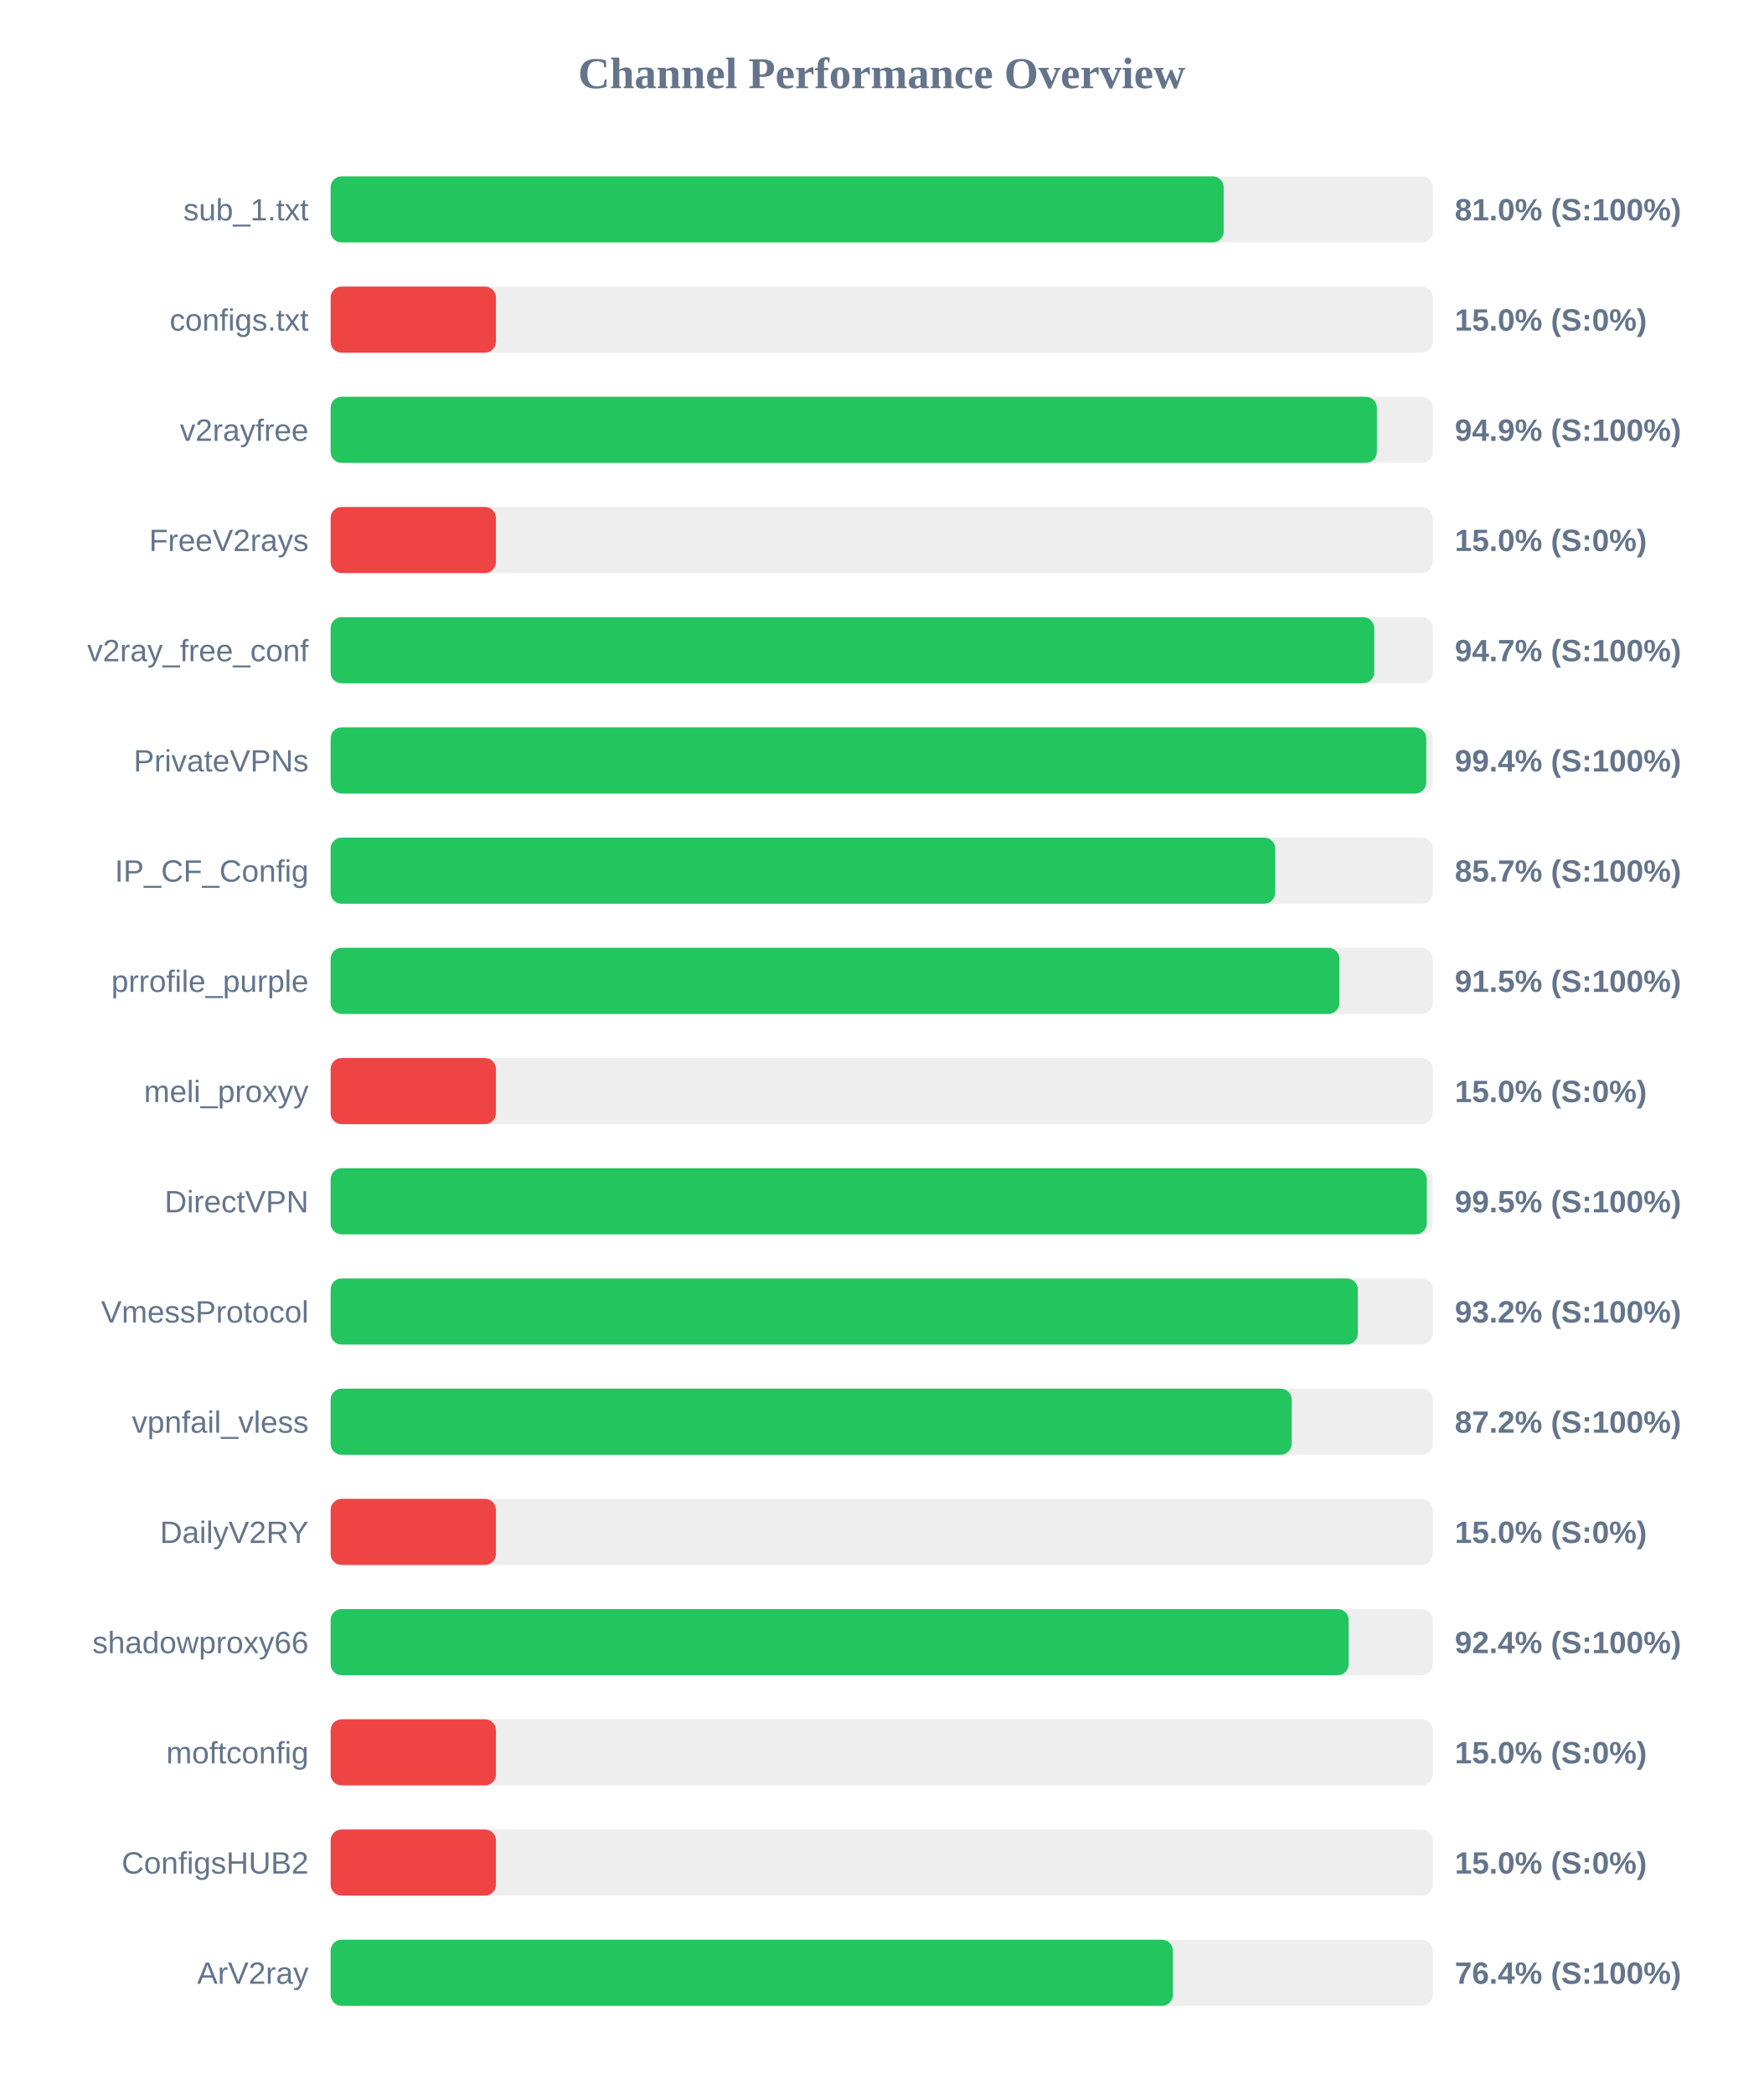
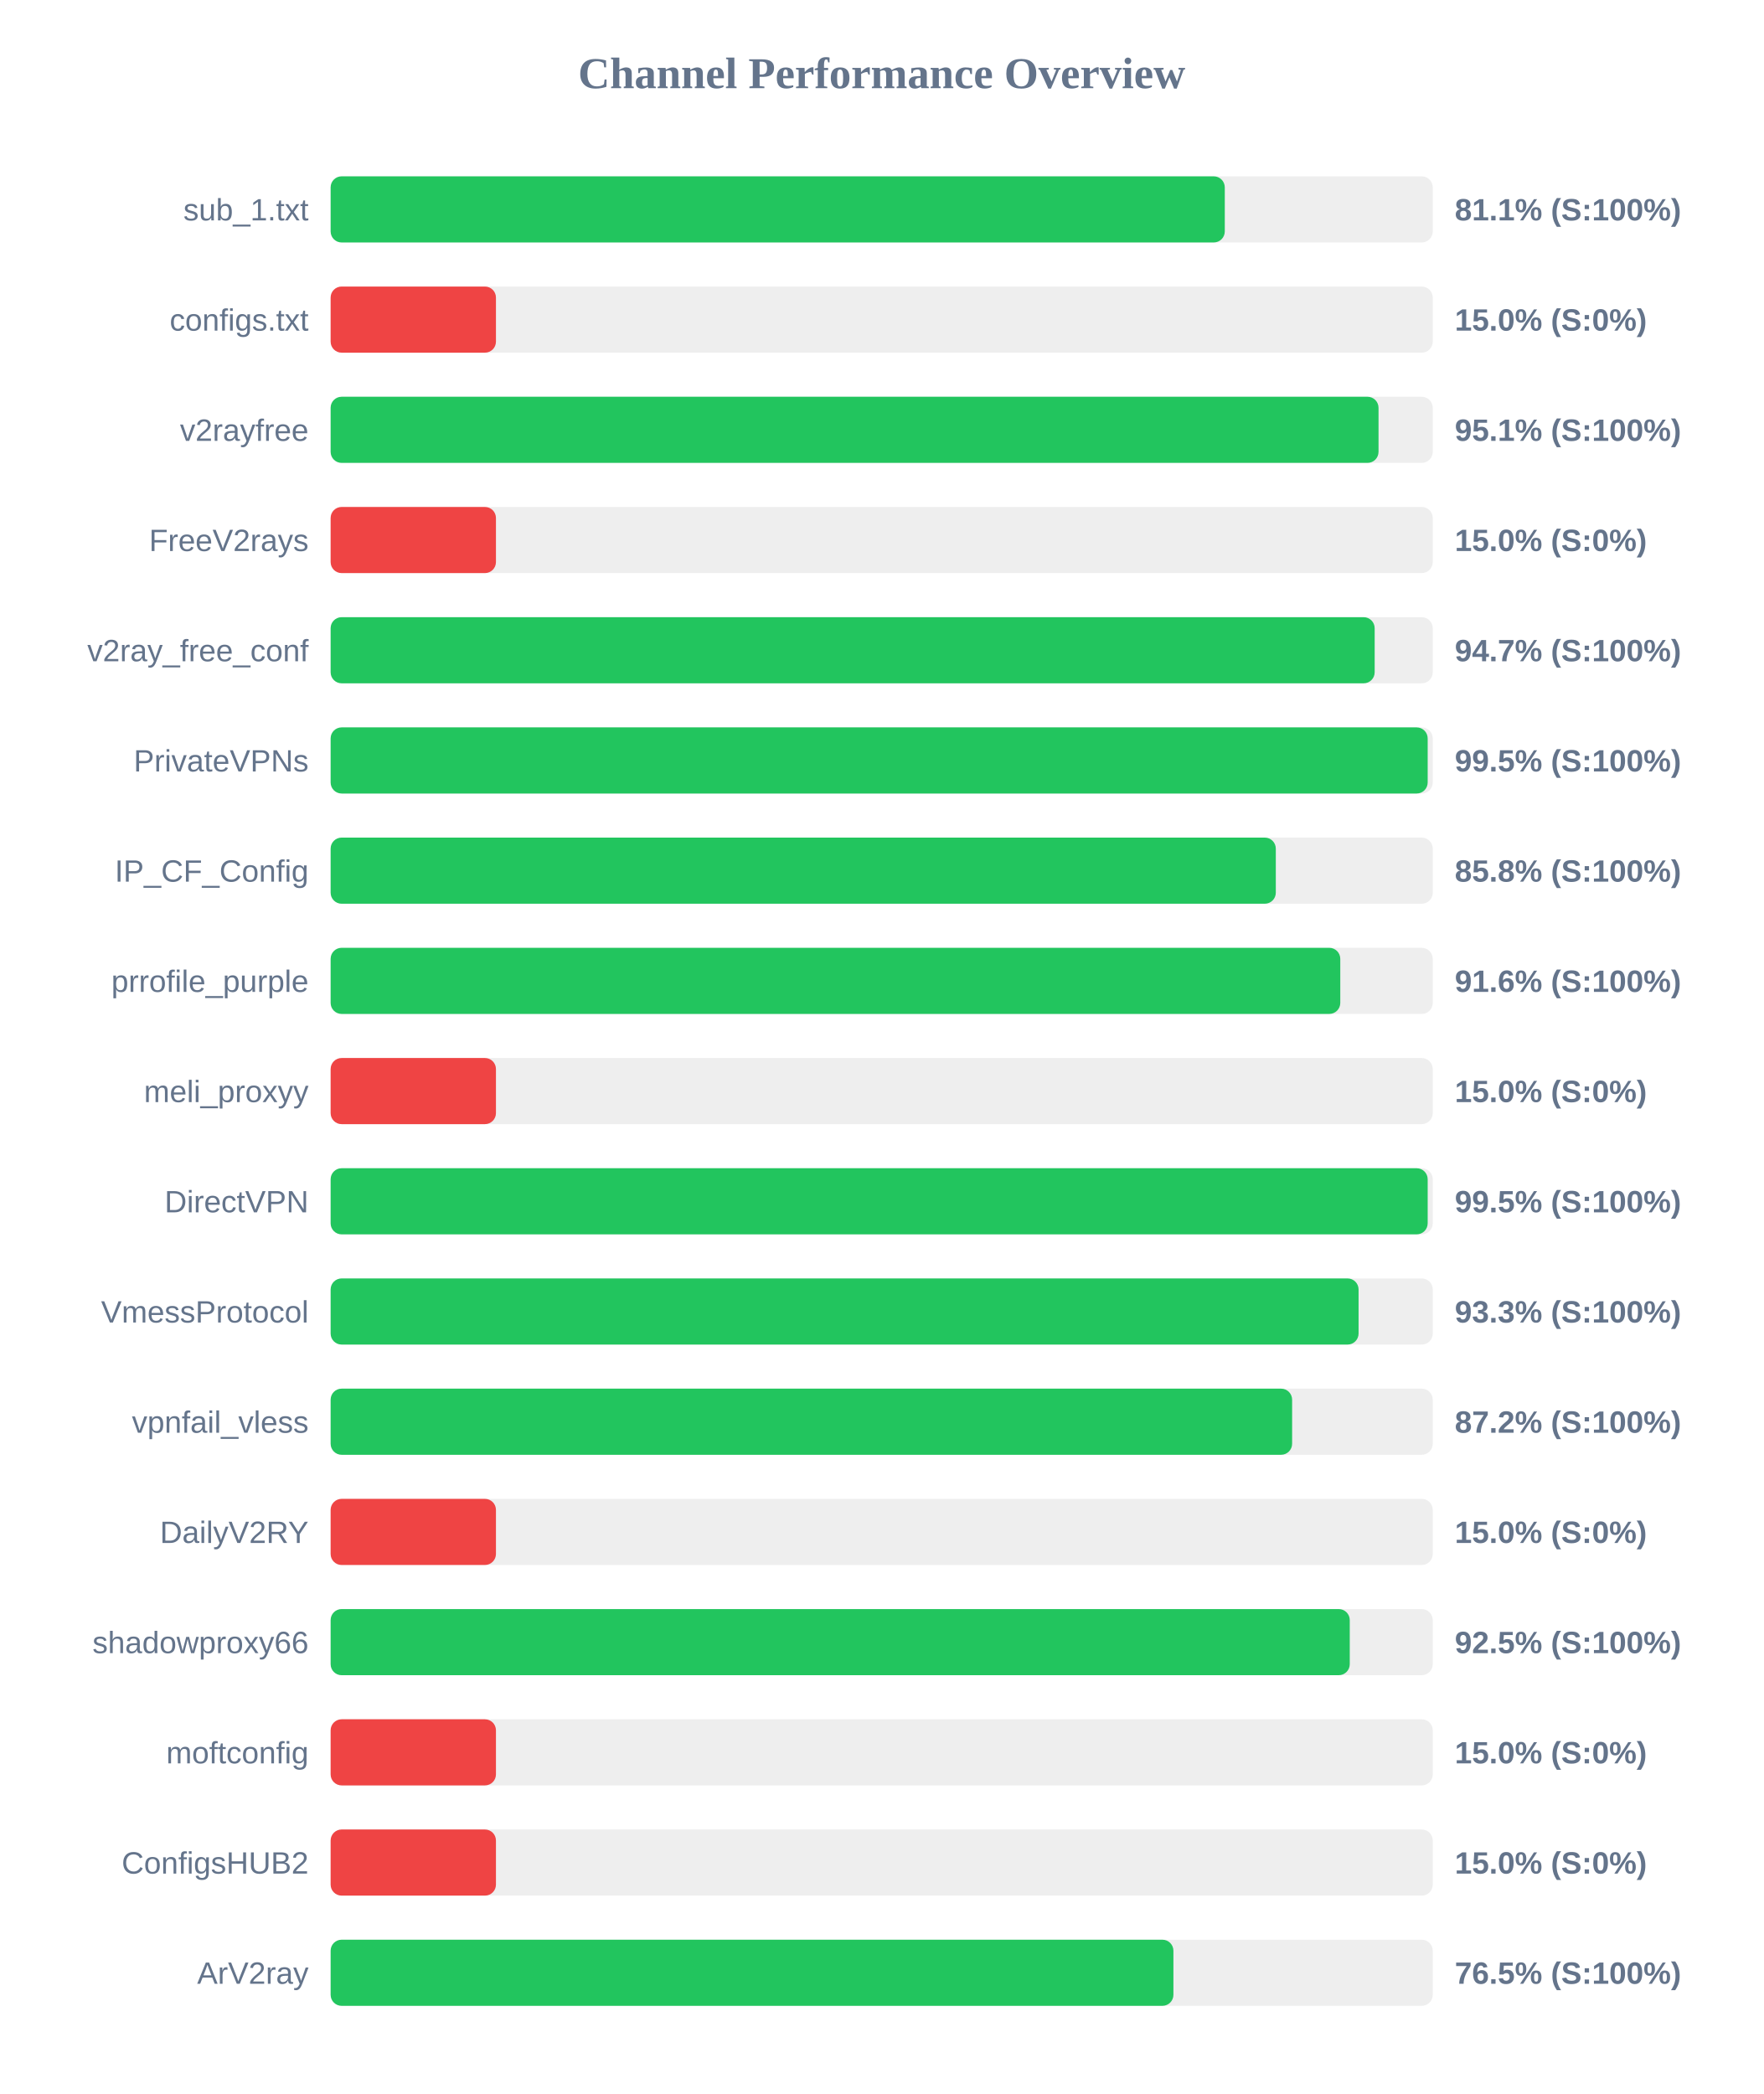
<svg xmlns="http://www.w3.org/2000/svg" width="800" height="950" version="1.1">
  <style>
        .row { font: 14px Arial; fill: #64748b; }
        .score { font: bold 14px Arial; fill: #64748b; }
    </style>
  <text x="400" y="40" text-anchor="middle" font-size="20px" font-weight="bold" fill="#64748b">Channel Performance Overview</text>
  <rect x="150" y="80" width="500" height="30" fill="#eee" rx="5" />
-   <rect x="150" y="80" width="405.15" height="30" fill="#22c55e" rx="5" />
+   <rect x="150" y="80" width="405.65" height="30" fill="#22c55e" rx="5" />
  <text x="140" y="100" text-anchor="end" class="row">sub_1.txt</text>
-   <text x="660" y="100" text-anchor="start" class="score">81.0% (S:100%)</text>
+   <text x="660" y="100" text-anchor="start" class="score">81.1% (S:100%)</text>
  <rect x="150" y="130" width="500" height="30" fill="#eee" rx="5" />
  <rect x="150" y="130" width="75.0" height="30" fill="#ef4444" rx="5" />
  <text x="140" y="150" text-anchor="end" class="row">configs.txt</text>
  <text x="660" y="150" text-anchor="start" class="score">15.0% (S:0%)</text>
  <rect x="150" y="180" width="500" height="30" fill="#eee" rx="5" />
-   <rect x="150" y="180" width="474.65" height="30" fill="#22c55e" rx="5" />
+   <rect x="150" y="180" width="475.4" height="30" fill="#22c55e" rx="5" />
  <text x="140" y="200" text-anchor="end" class="row">v2rayfree</text>
-   <text x="660" y="200" text-anchor="start" class="score">94.9% (S:100%)</text>
+   <text x="660" y="200" text-anchor="start" class="score">95.1% (S:100%)</text>
  <rect x="150" y="230" width="500" height="30" fill="#eee" rx="5" />
  <rect x="150" y="230" width="75.0" height="30" fill="#ef4444" rx="5" />
  <text x="140" y="250" text-anchor="end" class="row">FreeV2rays</text>
  <text x="660" y="250" text-anchor="start" class="score">15.0% (S:0%)</text>
  <rect x="150" y="280" width="500" height="30" fill="#eee" rx="5" />
-   <rect x="150" y="280" width="473.45" height="30" fill="#22c55e" rx="5" />
+   <rect x="150" y="280" width="473.65" height="30" fill="#22c55e" rx="5" />
  <text x="140" y="300" text-anchor="end" class="row">v2ray_free_conf</text>
  <text x="660" y="300" text-anchor="start" class="score">94.7% (S:100%)</text>
  <rect x="150" y="330" width="500" height="30" fill="#eee" rx="5" />
-   <rect x="150" y="330" width="497.05" height="30" fill="#22c55e" rx="5" />
+   <rect x="150" y="330" width="497.7" height="30" fill="#22c55e" rx="5" />
  <text x="140" y="350" text-anchor="end" class="row">PrivateVPNs</text>
-   <text x="660" y="350" text-anchor="start" class="score">99.4% (S:100%)</text>
+   <text x="660" y="350" text-anchor="start" class="score">99.5% (S:100%)</text>
  <rect x="150" y="380" width="500" height="30" fill="#eee" rx="5" />
-   <rect x="150" y="380" width="428.55" height="30" fill="#22c55e" rx="5" />
+   <rect x="150" y="380" width="428.8" height="30" fill="#22c55e" rx="5" />
  <text x="140" y="400" text-anchor="end" class="row">IP_CF_Config</text>
-   <text x="660" y="400" text-anchor="start" class="score">85.7% (S:100%)</text>
+   <text x="660" y="400" text-anchor="start" class="score">85.8% (S:100%)</text>
  <rect x="150" y="430" width="500" height="30" fill="#eee" rx="5" />
-   <rect x="150" y="430" width="457.65" height="30" fill="#22c55e" rx="5" />
+   <rect x="150" y="430" width="458.05" height="30" fill="#22c55e" rx="5" />
  <text x="140" y="450" text-anchor="end" class="row">prrofile_purple</text>
-   <text x="660" y="450" text-anchor="start" class="score">91.5% (S:100%)</text>
+   <text x="660" y="450" text-anchor="start" class="score">91.6% (S:100%)</text>
  <rect x="150" y="480" width="500" height="30" fill="#eee" rx="5" />
  <rect x="150" y="480" width="75.0" height="30" fill="#ef4444" rx="5" />
  <text x="140" y="500" text-anchor="end" class="row">meli_proxyy</text>
  <text x="660" y="500" text-anchor="start" class="score">15.0% (S:0%)</text>
  <rect x="150" y="530" width="500" height="30" fill="#eee" rx="5" />
-   <rect x="150" y="530" width="497.3" height="30" fill="#22c55e" rx="5" />
+   <rect x="150" y="530" width="497.7" height="30" fill="#22c55e" rx="5" />
  <text x="140" y="550" text-anchor="end" class="row">DirectVPN</text>
  <text x="660" y="550" text-anchor="start" class="score">99.5% (S:100%)</text>
  <rect x="150" y="580" width="500" height="30" fill="#eee" rx="5" />
-   <rect x="150" y="580" width="466.0" height="30" fill="#22c55e" rx="5" />
+   <rect x="150" y="580" width="466.35" height="30" fill="#22c55e" rx="5" />
  <text x="140" y="600" text-anchor="end" class="row">VmessProtocol</text>
-   <text x="660" y="600" text-anchor="start" class="score">93.2% (S:100%)</text>
+   <text x="660" y="600" text-anchor="start" class="score">93.3% (S:100%)</text>
  <rect x="150" y="630" width="500" height="30" fill="#eee" rx="5" />
-   <rect x="150" y="630" width="436.0" height="30" fill="#22c55e" rx="5" />
+   <rect x="150" y="630" width="436.2" height="30" fill="#22c55e" rx="5" />
  <text x="140" y="650" text-anchor="end" class="row">vpnfail_vless</text>
  <text x="660" y="650" text-anchor="start" class="score">87.2% (S:100%)</text>
  <rect x="150" y="680" width="500" height="30" fill="#eee" rx="5" />
  <rect x="150" y="680" width="75.0" height="30" fill="#ef4444" rx="5" />
  <text x="140" y="700" text-anchor="end" class="row">DailyV2RY</text>
  <text x="660" y="700" text-anchor="start" class="score">15.0% (S:0%)</text>
  <rect x="150" y="730" width="500" height="30" fill="#eee" rx="5" />
-   <rect x="150" y="730" width="461.85" height="30" fill="#22c55e" rx="5" />
+   <rect x="150" y="730" width="462.35" height="30" fill="#22c55e" rx="5" />
  <text x="140" y="750" text-anchor="end" class="row">shadowproxy66</text>
-   <text x="660" y="750" text-anchor="start" class="score">92.4% (S:100%)</text>
+   <text x="660" y="750" text-anchor="start" class="score">92.5% (S:100%)</text>
  <rect x="150" y="780" width="500" height="30" fill="#eee" rx="5" />
  <rect x="150" y="780" width="75.0" height="30" fill="#ef4444" rx="5" />
  <text x="140" y="800" text-anchor="end" class="row">moftconfig</text>
  <text x="660" y="800" text-anchor="start" class="score">15.0% (S:0%)</text>
  <rect x="150" y="830" width="500" height="30" fill="#eee" rx="5" />
  <rect x="150" y="830" width="75.0" height="30" fill="#ef4444" rx="5" />
  <text x="140" y="850" text-anchor="end" class="row">ConfigsHUB2</text>
  <text x="660" y="850" text-anchor="start" class="score">15.0% (S:0%)</text>
  <rect x="150" y="880" width="500" height="30" fill="#eee" rx="5" />
-   <rect x="150" y="880" width="382.1" height="30" fill="#22c55e" rx="5" />
+   <rect x="150" y="880" width="382.35" height="30" fill="#22c55e" rx="5" />
  <text x="140" y="900" text-anchor="end" class="row">ArV2ray</text>
-   <text x="660" y="900" text-anchor="start" class="score">76.4% (S:100%)</text>
+   <text x="660" y="900" text-anchor="start" class="score">76.5% (S:100%)</text>
</svg>
